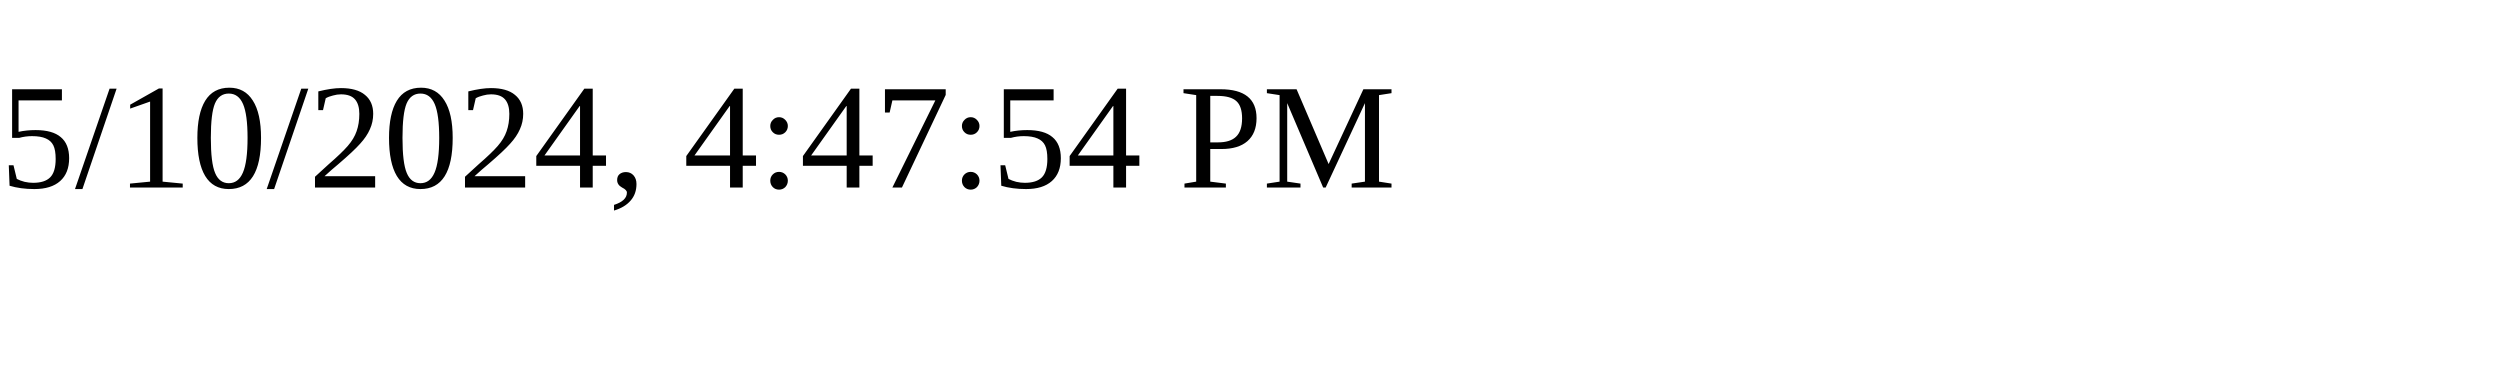
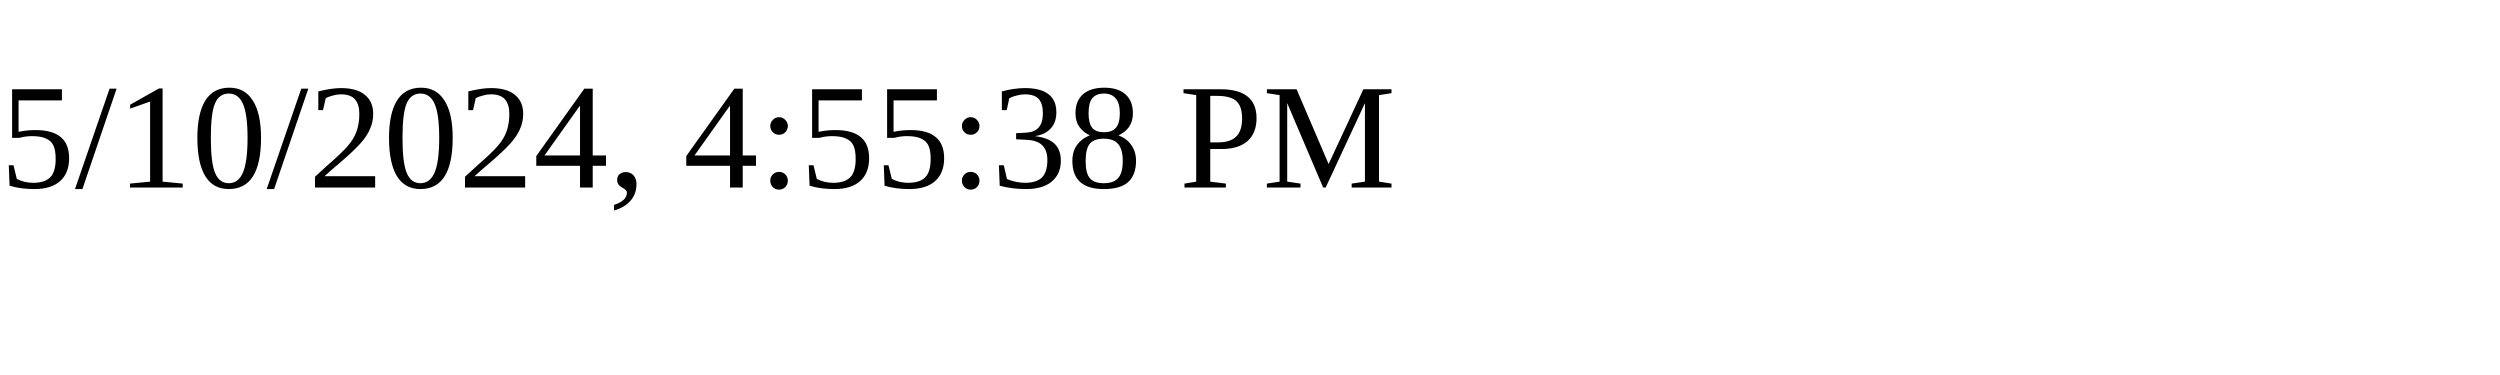
<svg xmlns="http://www.w3.org/2000/svg" height="30" width="200">
-   <text x="0" y="15">5/10/2024, 4:47:54 PM</text>
+   <text x="0" y="15">5/10/2024, 4:55:38 PM</text>
</svg>
